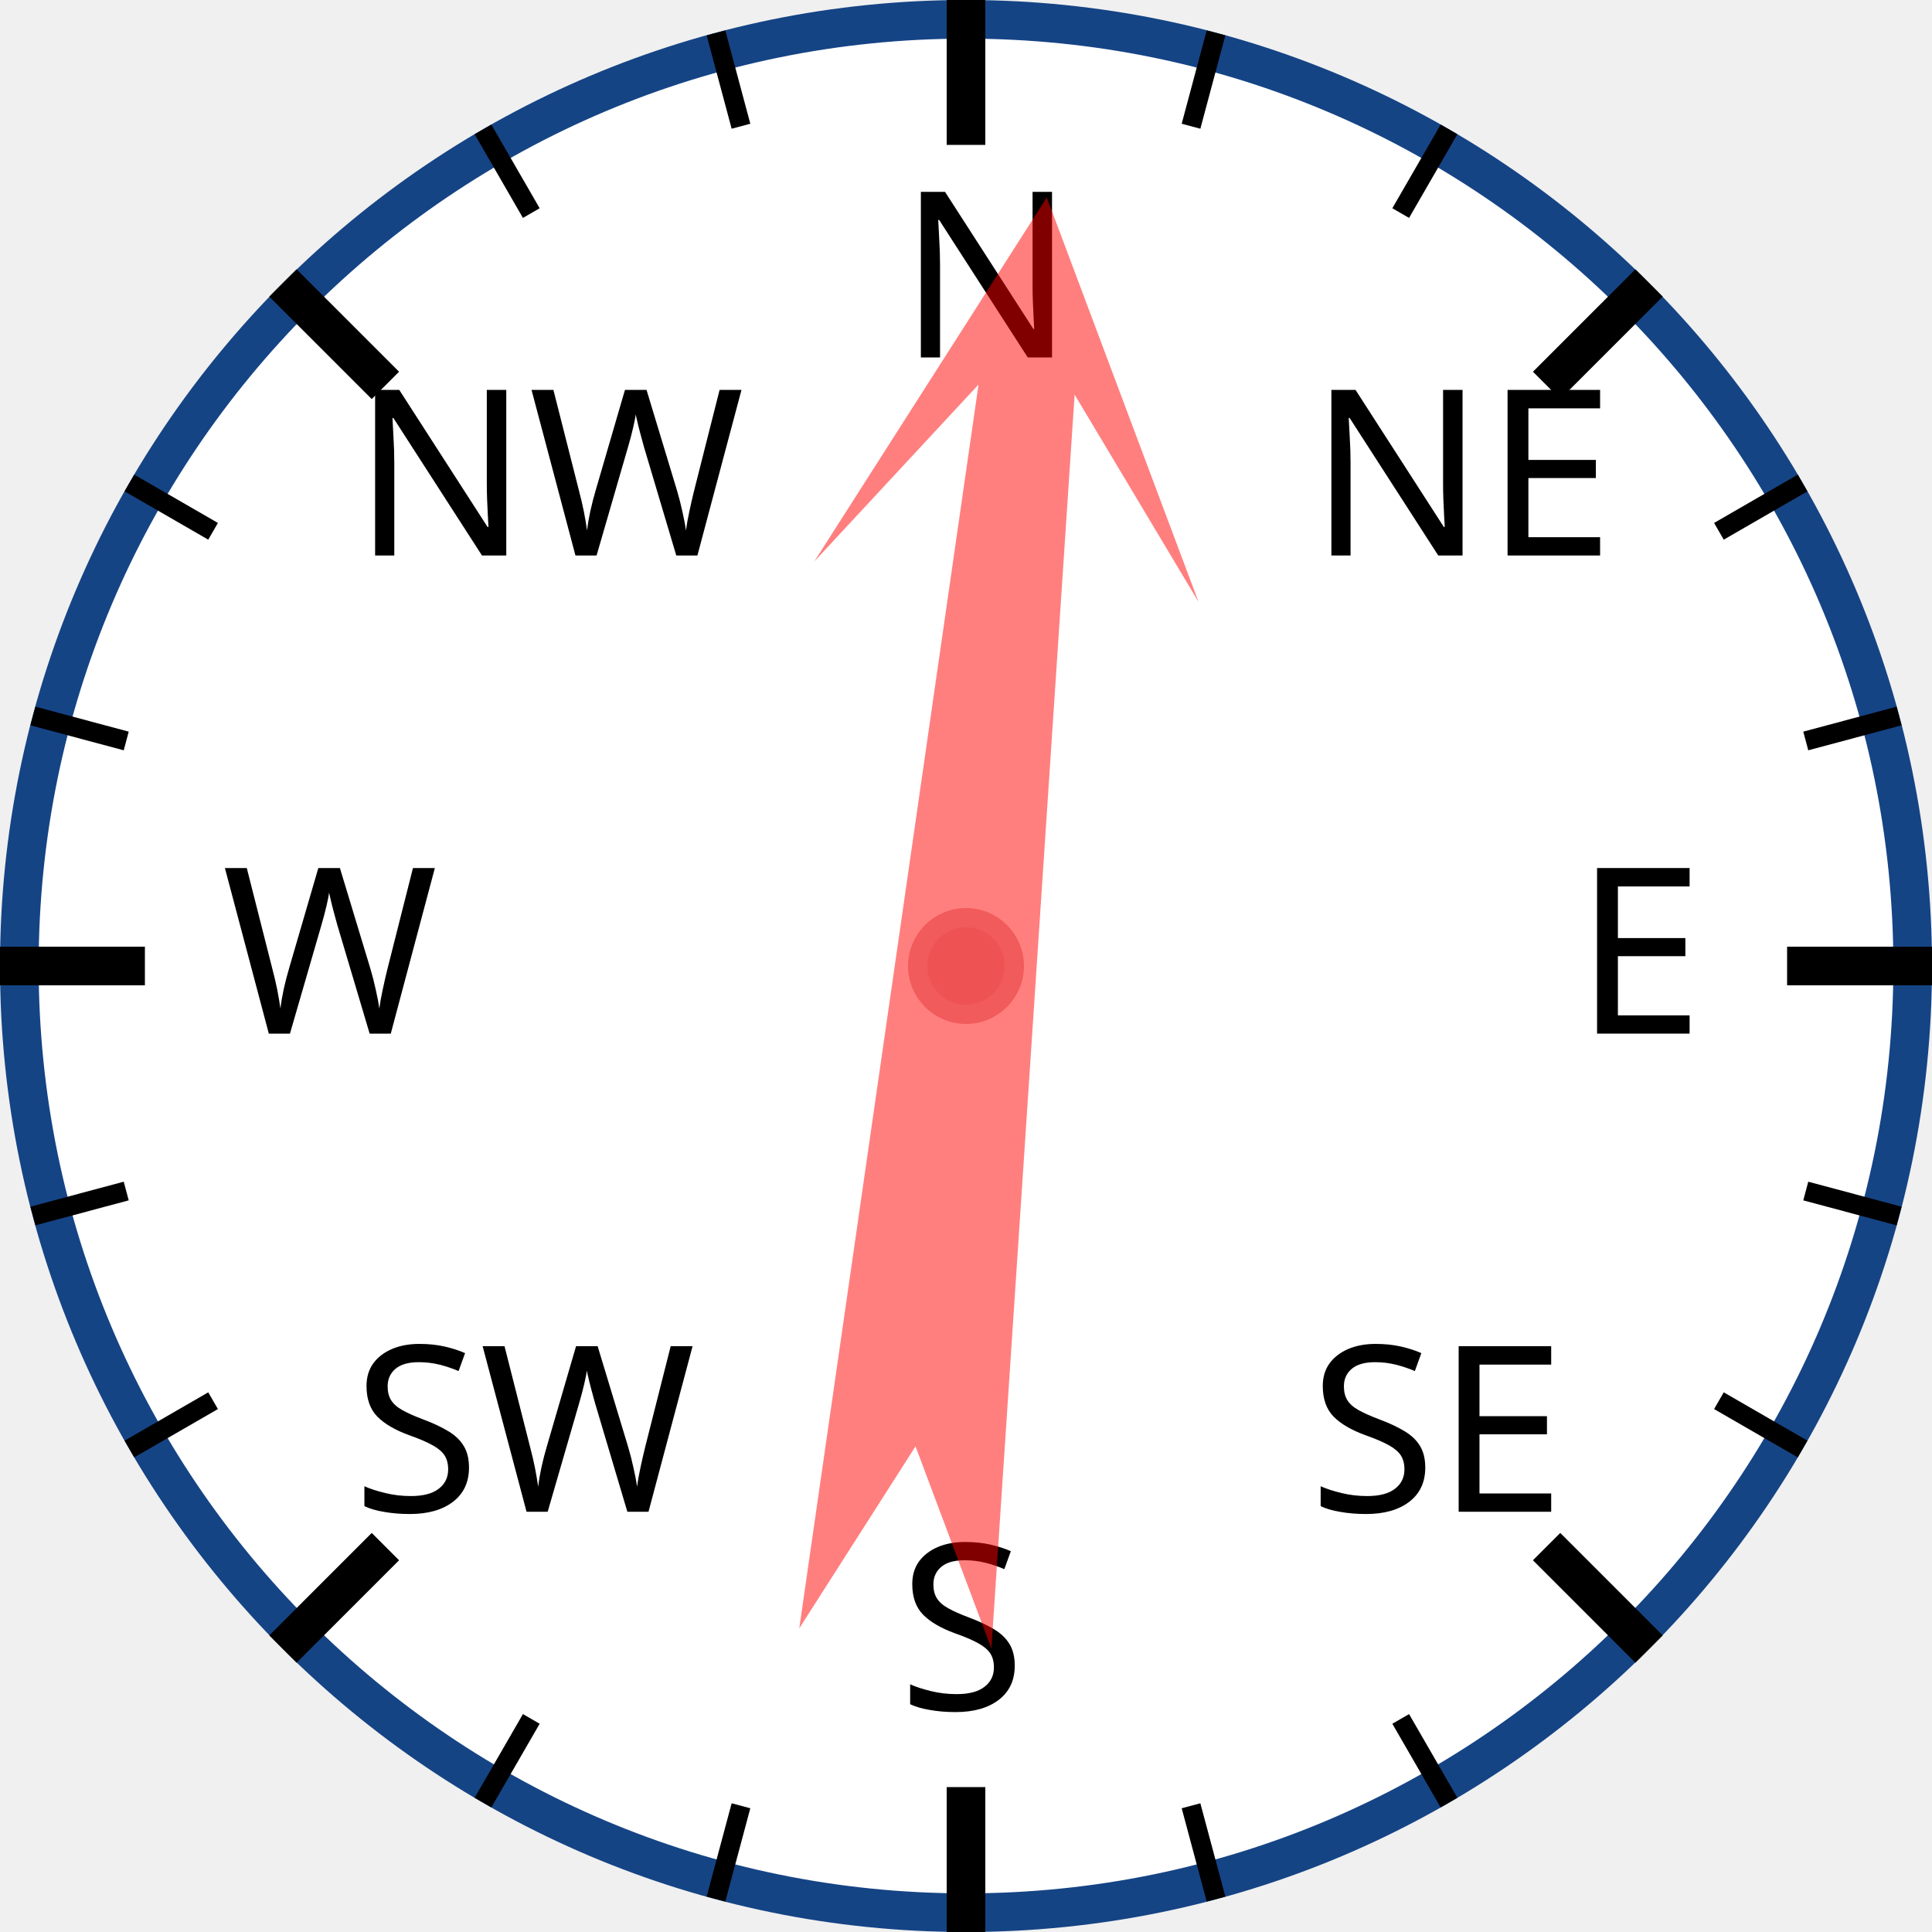
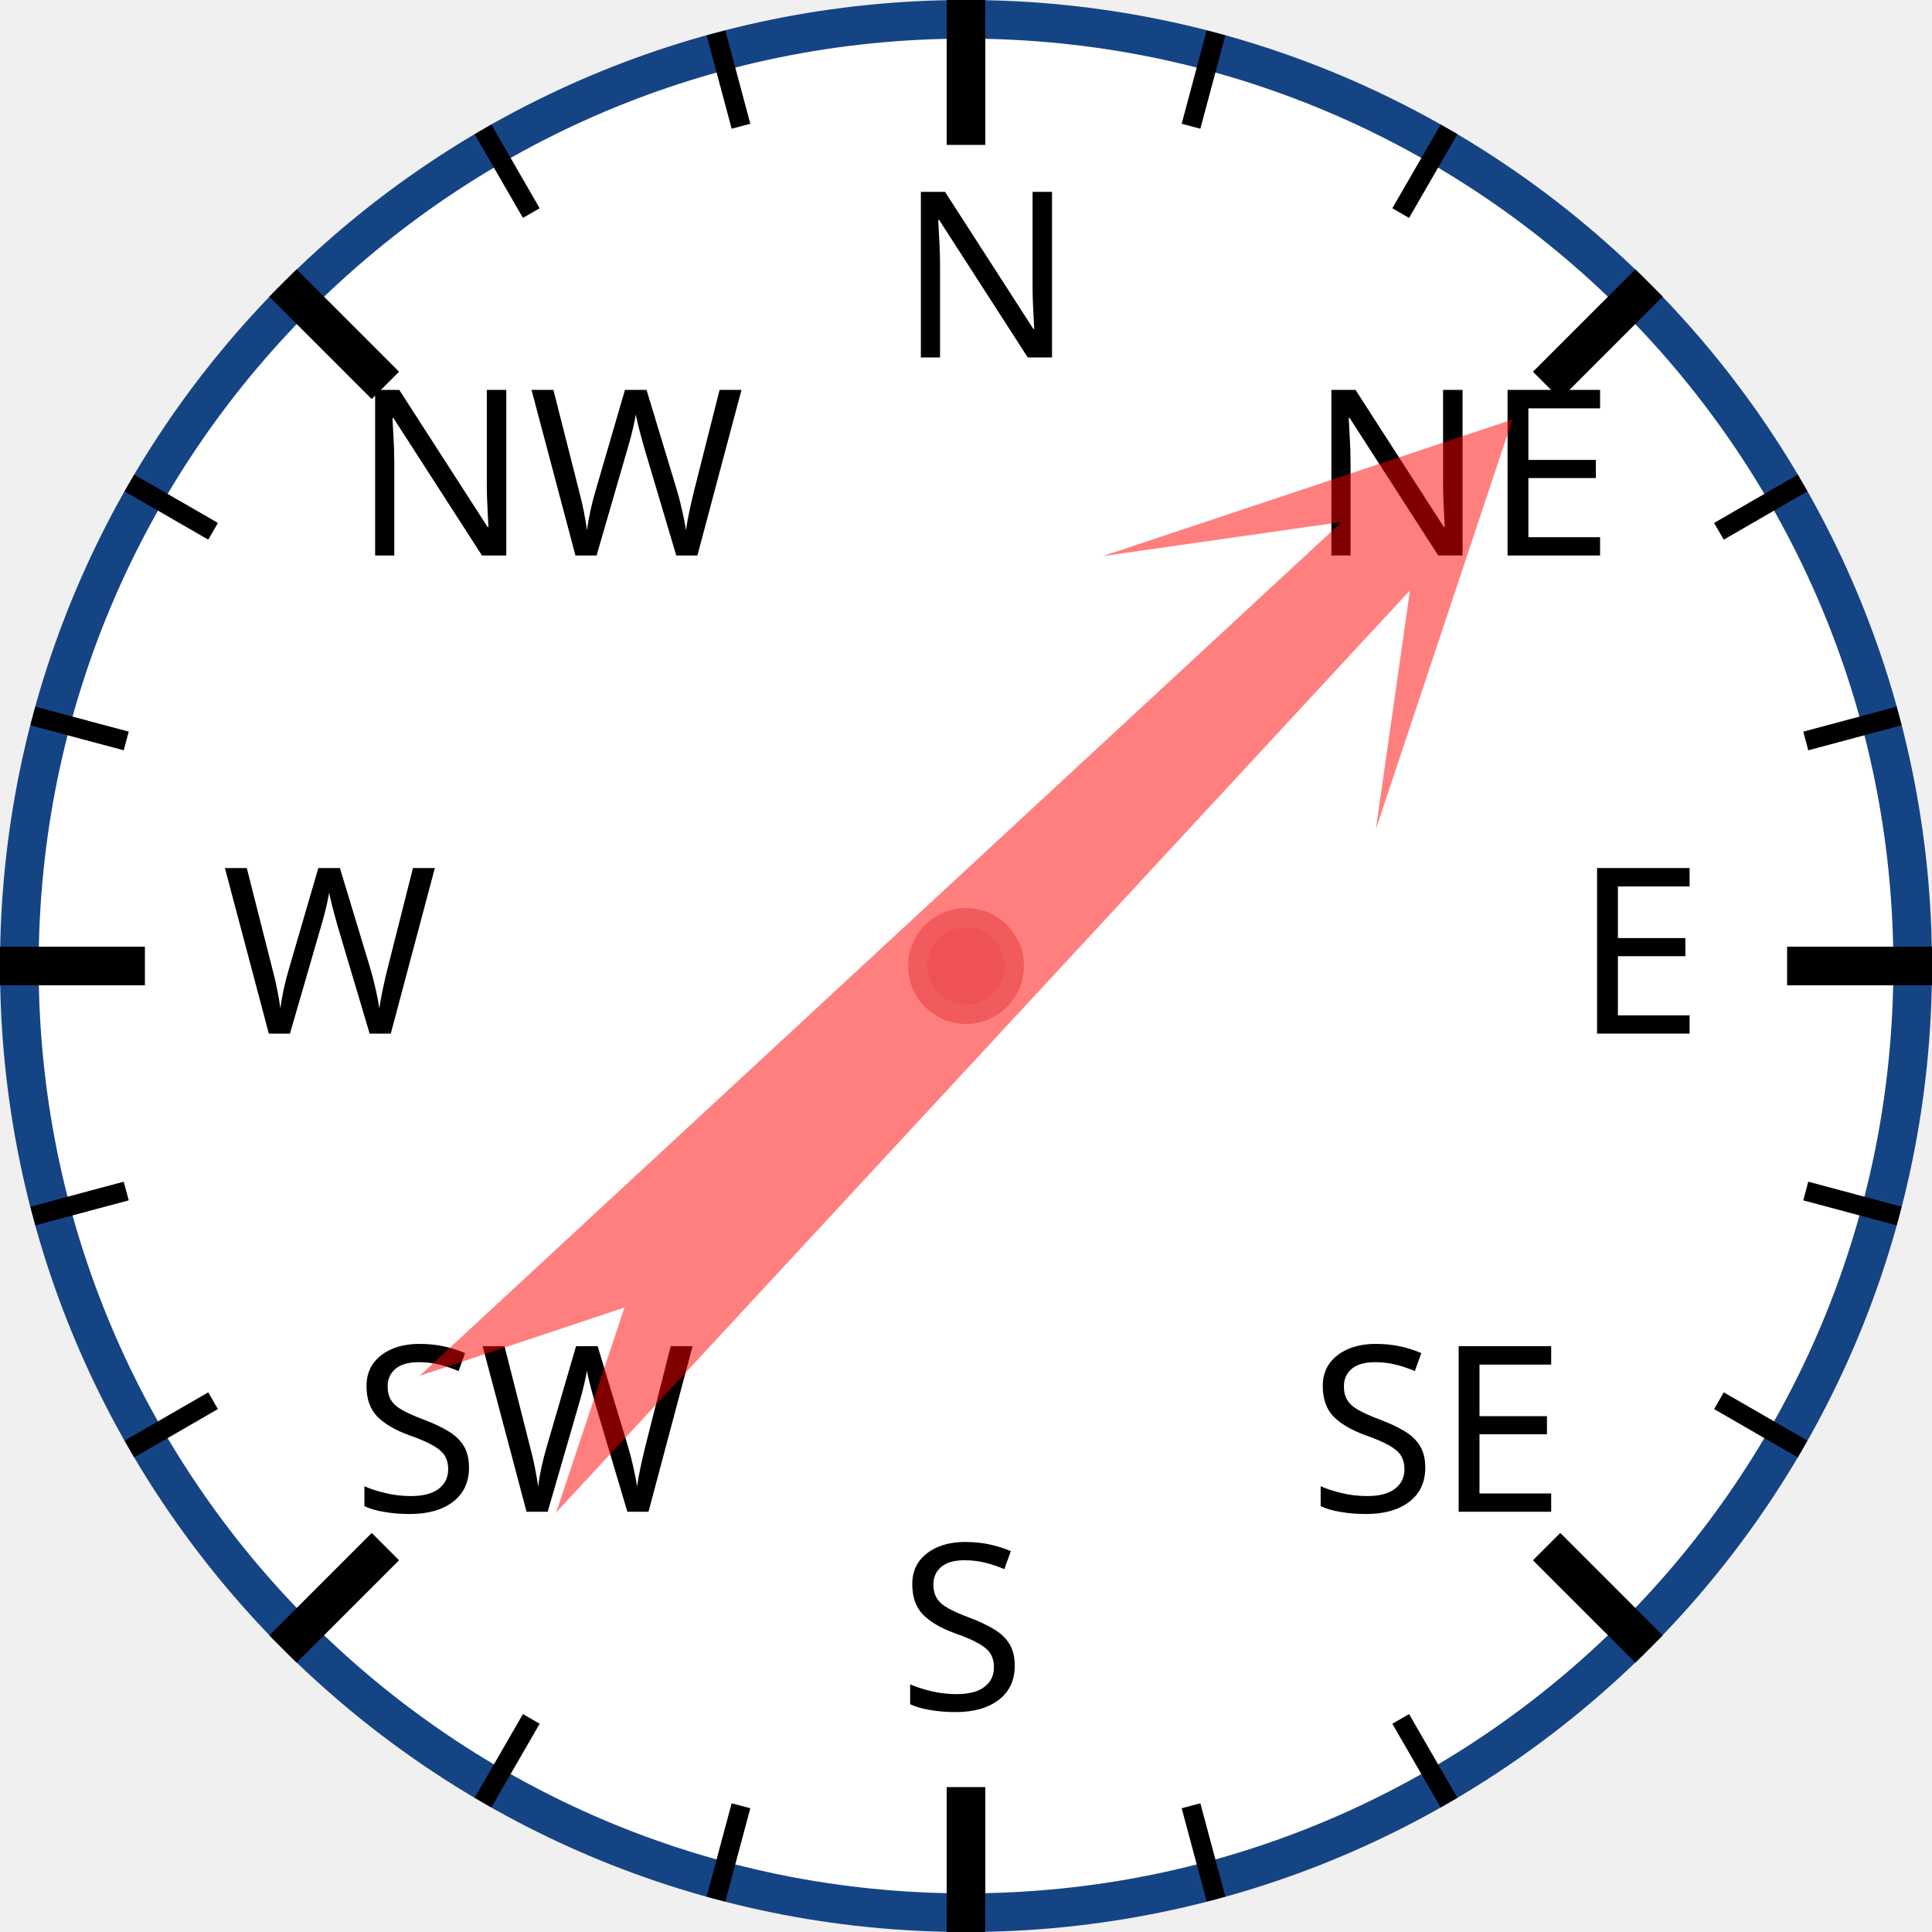
<svg xmlns="http://www.w3.org/2000/svg" width="120px" height="120px" viewBox="0 0 200 200">
  <circle cx="100" cy="100" r="98" style="fill: white; stroke: #154485; stroke-width: 4;" />
  <text x="93.0" y="37.0" style="font-family: sans-serif; font-size: 18pt;">N</text>
  <line x1="100.0" y1="0.0" x2="100.0" y2="15.0" style="stroke: black; stroke-width: 4;" />
  <line x1="74.118" y1="3.407" x2="76.706" y2="13.067" style="stroke: black; stroke-width: 2;" />
  <line x1="50" y1="13.397" x2="55" y2="22.058" style="stroke: black; stroke-width: 2;" />
  <text x="36.503" y="57.503" style="font-family: sans-serif; font-size: 18pt;">NW</text>
  <line x1="29.289" y1="29.289" x2="39.896" y2="39.896" style="stroke: black; stroke-width: 4;" />
  <line x1="13.397" y1="50" x2="22.058" y2="55" style="stroke: black; stroke-width: 2;" />
  <line x1="3.407" y1="74.118" x2="13.067" y2="76.706" style="stroke: black; stroke-width: 2;" />
  <text x="23.0" y="107.0" style="font-family: sans-serif; font-size: 18pt;">W</text>
  <line x1="0.0" y1="100.0" x2="15.0" y2="100.0" style="stroke: black; stroke-width: 4;" />
  <line x1="3.407" y1="125.882" x2="13.067" y2="123.294" style="stroke: black; stroke-width: 2;" />
  <line x1="13.397" y1="150" x2="22.058" y2="145" style="stroke: black; stroke-width: 2;" />
  <text x="36.503" y="156.497" style="font-family: sans-serif; font-size: 18pt;">SW</text>
  <line x1="29.289" y1="170.711" x2="39.896" y2="160.104" style="stroke: black; stroke-width: 4;" />
  <line x1="50" y1="186.603" x2="55" y2="177.942" style="stroke: black; stroke-width: 2;" />
  <line x1="74.118" y1="196.593" x2="76.706" y2="186.933" style="stroke: black; stroke-width: 2;" />
  <text x="93" y="177.0" style="font-family: sans-serif; font-size: 18pt;">S</text>
  <line x1="100" y1="200.0" x2="100" y2="185.0" style="stroke: black; stroke-width: 4;" />
  <line x1="125.882" y1="196.593" x2="123.294" y2="186.933" style="stroke: black; stroke-width: 2;" />
  <line x1="150.0" y1="186.603" x2="145.0" y2="177.942" style="stroke: black; stroke-width: 2;" />
  <text x="135.497" y="156.497" style="font-family: sans-serif; font-size: 18pt;">SE</text>
  <line x1="170.711" y1="170.711" x2="160.104" y2="160.104" style="stroke: black; stroke-width: 4;" />
  <line x1="186.603" y1="150" x2="177.942" y2="145" style="stroke: black; stroke-width: 2;" />
  <line x1="196.593" y1="125.882" x2="186.933" y2="123.294" style="stroke: black; stroke-width: 2;" />
  <text x="163.0" y="107" style="font-family: sans-serif; font-size: 18pt;">E</text>
  <line x1="200.0" y1="100" x2="185.0" y2="100" style="stroke: black; stroke-width: 4;" />
  <line x1="196.593" y1="74.118" x2="186.933" y2="76.706" style="stroke: black; stroke-width: 2;" />
  <line x1="186.603" y1="50" x2="177.942" y2="55" style="stroke: black; stroke-width: 2;" />
  <text x="135.497" y="57.503" style="font-family: sans-serif; font-size: 18pt;">NE</text>
  <line x1="170.711" y1="29.289" x2="160.104" y2="39.896" style="stroke: black; stroke-width: 4;" />
  <line x1="150" y1="13.397" x2="145" y2="22.058" style="stroke: black; stroke-width: 2;" />
  <line x1="125.882" y1="3.407" x2="123.294" y2="13.067" style="stroke: black; stroke-width: 2;" />
-   <polygon points="100 20 120 60 105 40 110 170 100 150 90 170 95 40 80 60" style="fill: red; fill-opacity: 0.5;" transform="rotate(6,100,100)" />
+   <polygon points="100 20 120 60 105 40 110 170 100 150 90 170 95 40 80 60" style="fill: red; fill-opacity: 0.5;" transform="rotate(45,100,100)" />
  <circle cx="100" cy="100" r="5" style="fill: #EE5252; stroke: #F25B5B; stroke-width: 2;" />
</svg>
